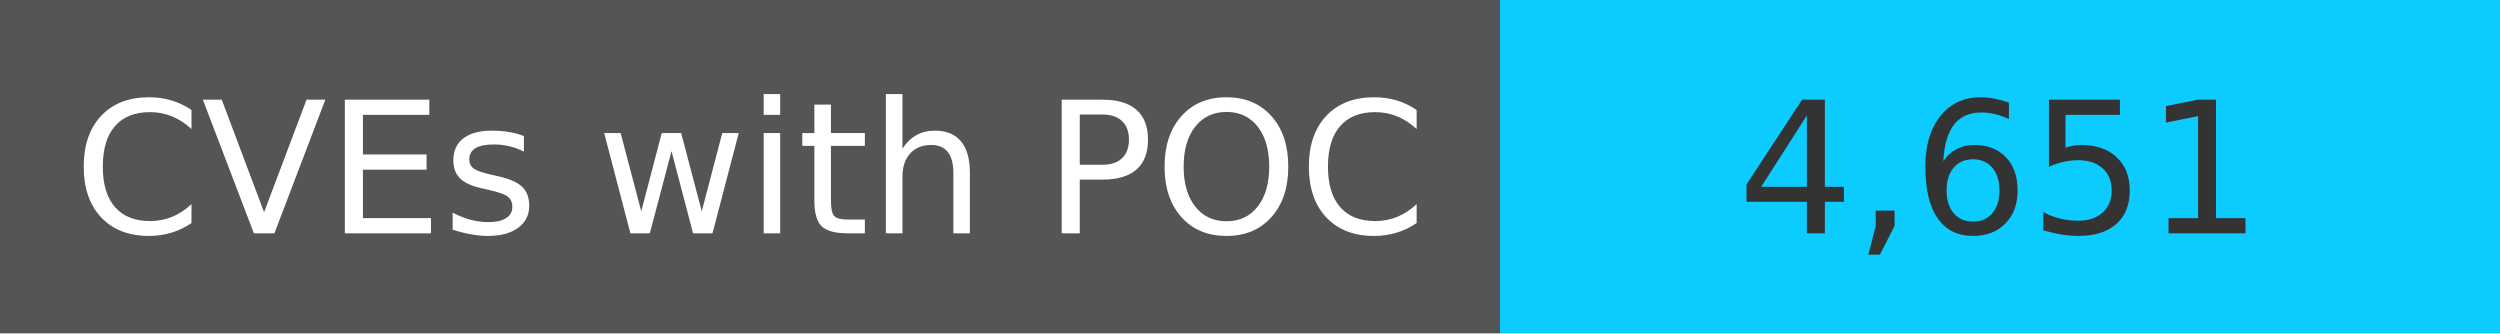
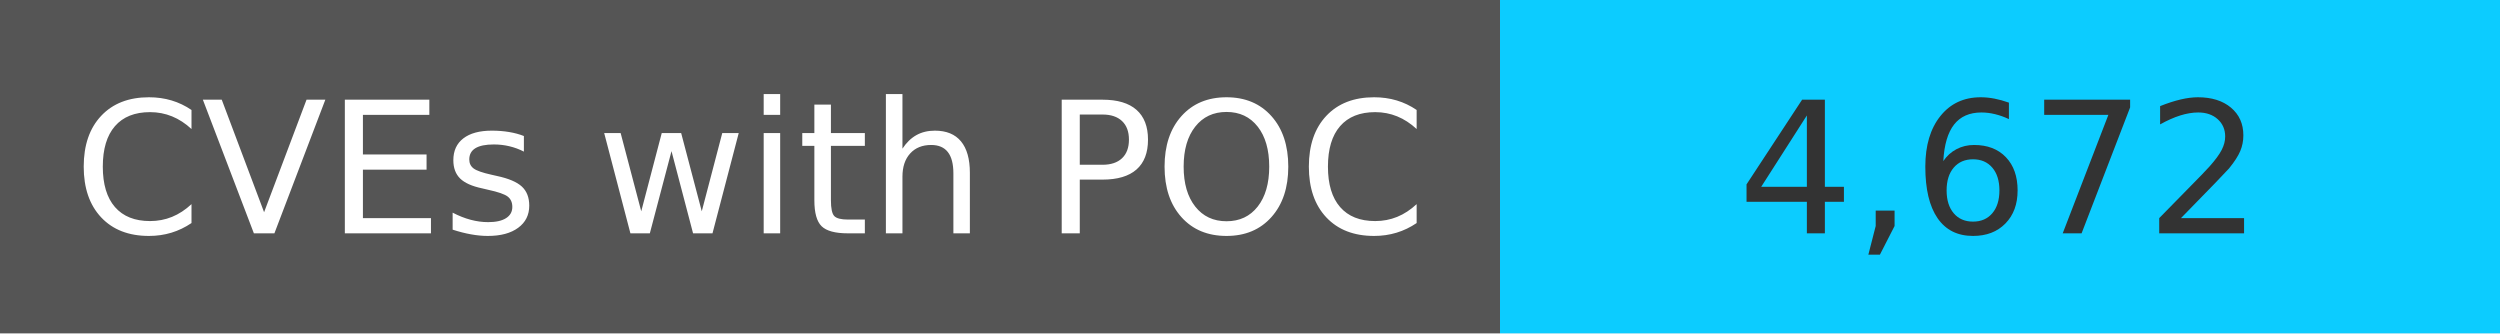
<svg xmlns="http://www.w3.org/2000/svg" width="150" height="20" role="img">
  <linearGradient id="s" x2="0" y2="100%">
    <stop offset="0" stop-color="#bbb" stop-opacity=".1" />
    <stop offset="1" stop-opacity=".1" />
  </linearGradient>
  <g>
    <rect width="90" height="20" fill="#555" />
    <rect x="90" width="267" height="20" fill="#0cccff" />
  </g>
  <g fill="#fff" text-anchor="middle" font-family="Verdana,Geneva,DejaVu Sans,sans-serif" text-rendering="geometricPrecision" font-size="110">
    <text x="450" y="140" transform="scale(.1)" fill="#fff">
            CVEs with POC
        </text>
    <text x="1200" y="140" transform="scale(.1)" fill="#333">
-             4,651
+             4,672
        </text>
  </g>
</svg>
